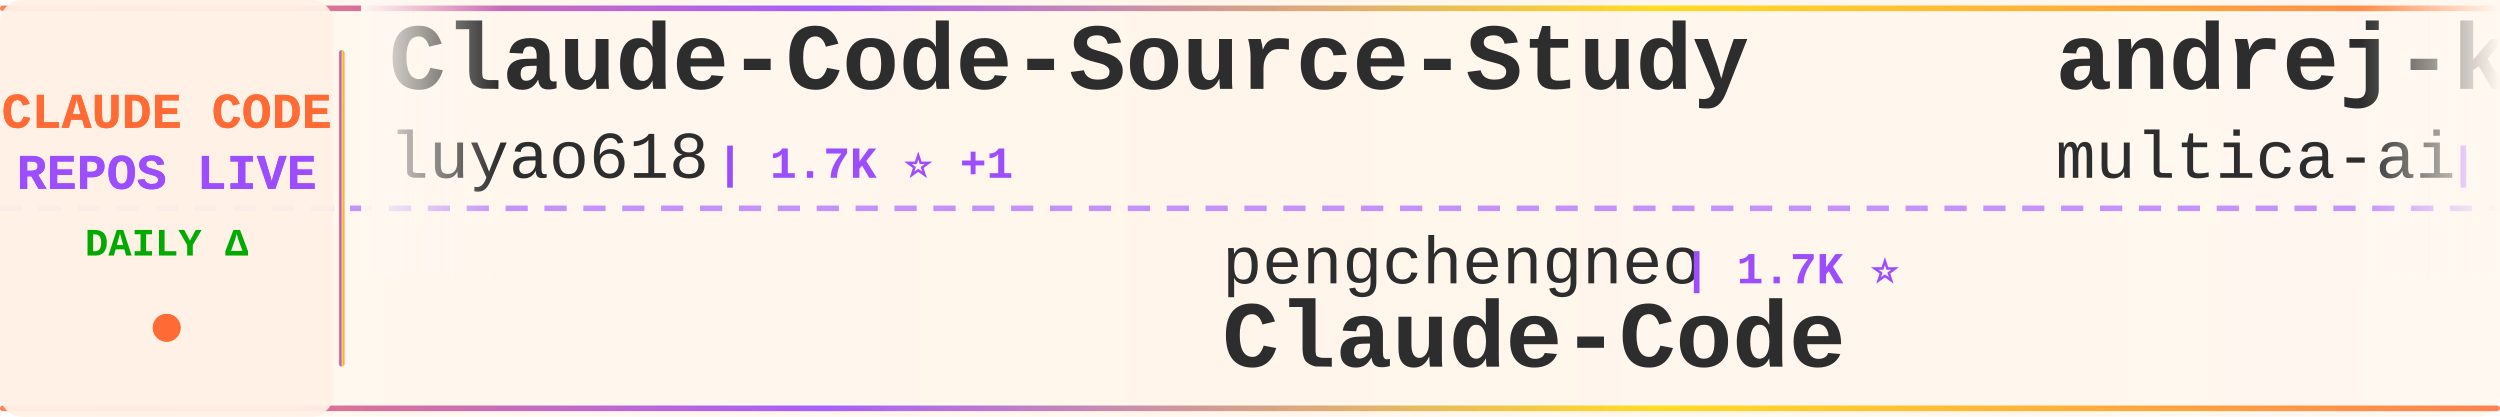
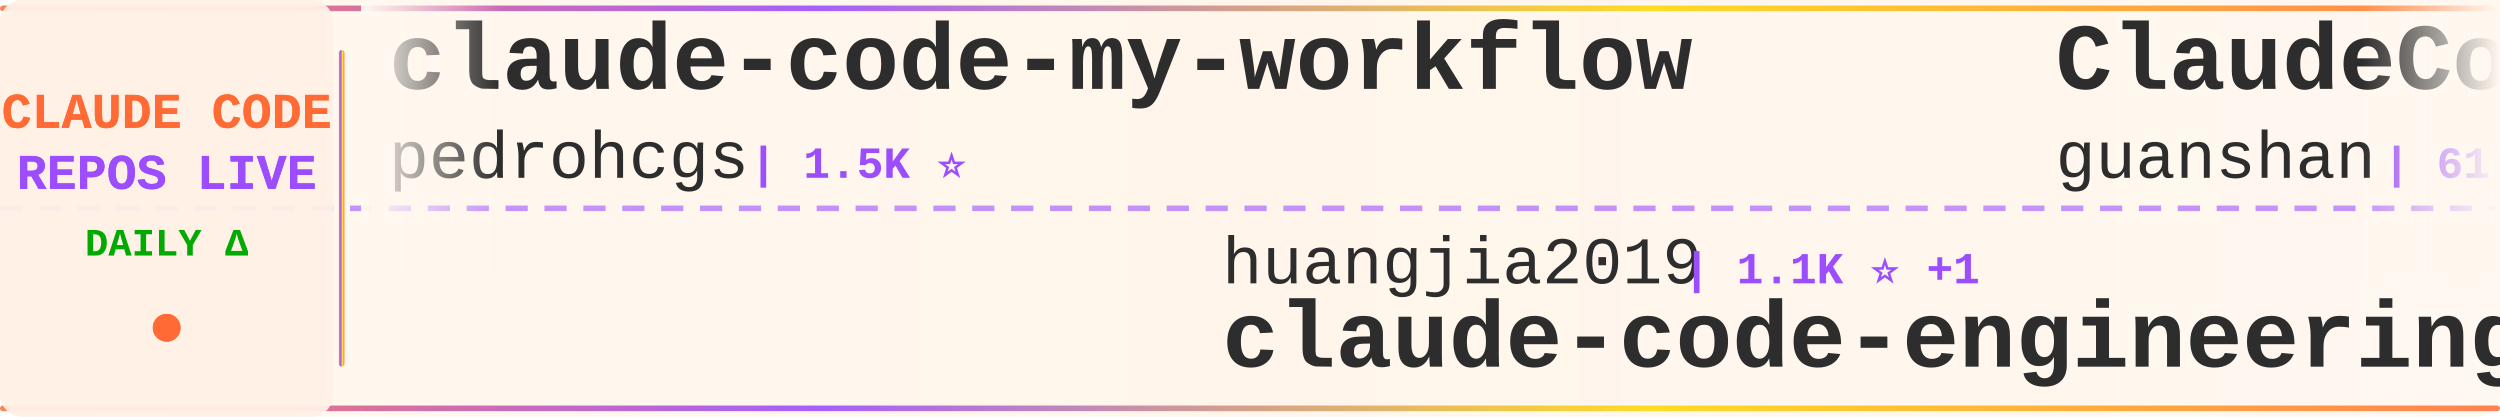
<svg xmlns="http://www.w3.org/2000/svg" width="900" height="150">
  <defs>
    <linearGradient id="tickerBg" x1="0%" y1="0%" x2="100%" y2="0%">
      <stop offset="0%" style="stop-color:#fff8f0;stop-opacity:0.98" />
      <stop offset="50%" style="stop-color:#fff5eb;stop-opacity:1" />
      <stop offset="100%" style="stop-color:#fff8f0;stop-opacity:0.98" />
    </linearGradient>
    <linearGradient id="borderGrad" x1="0%" y1="0%" x2="100%" y2="0%">
      <stop offset="0%" style="stop-color:#FF6B35;stop-opacity:0.85">
        <animate attributeName="stop-opacity" values="0.85;1;0.85" dur="2s" repeatCount="indefinite" />
      </stop>
      <stop offset="33%" style="stop-color:#9C4EFF;stop-opacity:0.9">
        <animate attributeName="stop-opacity" values="0.9;1;0.9" dur="2.2s" repeatCount="indefinite" />
      </stop>
      <stop offset="66%" style="stop-color:#FFD700;stop-opacity:0.85">
        <animate attributeName="stop-opacity" values="0.85;1;0.85" dur="1.8s" repeatCount="indefinite" />
      </stop>
      <stop offset="100%" style="stop-color:#FF6B35;stop-opacity:0.85">
        <animate attributeName="stop-opacity" values="0.85;1;0.85" dur="2s" repeatCount="indefinite" />
      </stop>
    </linearGradient>
    <filter id="textGlow">
      <feGaussianBlur stdDeviation="0.15" result="coloredBlur" />
      <feMerge>
        <feMergeNode in="coloredBlur" />
        <feMergeNode in="SourceGraphic" />
      </feMerge>
    </filter>
    <filter id="metricGlow">
      <feGaussianBlur stdDeviation="0.2" result="coloredBlur" />
      <feMerge>
        <feMergeNode in="coloredBlur" />
        <feMergeNode in="SourceGraphic" />
      </feMerge>
    </filter>
    <linearGradient id="leftFade" x1="0%" y1="0%" x2="100%" y2="0%">
      <stop offset="0%" style="stop-color:#fff8f0;stop-opacity:1" />
      <stop offset="100%" style="stop-color:#fff8f0;stop-opacity:0" />
    </linearGradient>
    <linearGradient id="rightFade" x1="0%" y1="0%" x2="100%" y2="0%">
      <stop offset="0%" style="stop-color:#fff8f0;stop-opacity:0" />
      <stop offset="100%" style="stop-color:#fff8f0;stop-opacity:1" />
    </linearGradient>
  </defs>
  <rect width="900" height="150" fill="url(#tickerBg)" rx="8" />
  <rect x="0" y="2" width="900" height="2" fill="url(#borderGrad)" rx="1" />
  <rect x="0" y="146" width="900" height="2" fill="url(#borderGrad)" rx="1" />
  <line x1="0" y1="75" x2="900" y2="75" stroke="#9C4EFF" stroke-width="2" stroke-dasharray="8 6" opacity="0.6" />
  <rect x="0" y="0" width="120" height="150" fill="#fff0e6" opacity="0.95" rx="8" />
  <text x="60" y="46" font-family="'Courier New', monospace" font-size="18" font-weight="bold" fill="#FF6B35" text-anchor="middle" filter="url(#textGlow)">
    CLAUDE CODE
  </text>
  <text x="60" y="68" font-family="'Courier New', monospace" font-size="18" font-weight="bold" fill="#9C4EFF" text-anchor="middle" filter="url(#textGlow)">
    REPOS LIVE
  </text>
  <text x="60" y="92" font-family="'Courier New', monospace" font-size="14" font-weight="bold" fill="#00aa00" text-anchor="middle">
    DAILY Δ
  </text>
  <circle cx="60" cy="118" r="5" fill="#FF6B35" filter="url(#metricGlow)">
    <animate attributeName="r" values="4;6;4" dur="1.5s" repeatCount="indefinite" />
    <animate attributeName="opacity" values="0.6;1;0.6" dur="1.5s" repeatCount="indefinite" />
  </circle>
  <rect x="122" y="18" width="2" height="114" fill="url(#borderGrad)" rx="1" />
  <clipPath id="tickerClip">
    <rect x="130" y="0" width="770" height="150" />
  </clipPath>
  <g clip-path="url(#tickerClip)">
    <g id="tickerItems">
      <animateTransform attributeName="transform" attributeType="XML" type="translate" from="0 0" to="-3000 0" dur="54s" repeatCount="indefinite" />
      <g transform="translate(0, 0)">
-         <text x="140" y="32" font-family="'Courier New', monospace" font-size="34" font-weight="bold" fill="#2d2d2d">Claude-Code-Source-Study</text>
-         <text x="140" y="64" font-family="'Courier New', monospace" font-size="24" font-weight="normal" fill="#2d2d2d" opacity="1.0">luyao618</text>
-         <text x="258" y="64" font-family="'Courier New', monospace" font-size="16" font-weight="bold" fill="#9C4EFF"> | 1.7K ⭐ +1</text>
+         <text x="140" y="32" font-family="'Courier New', monospace" font-size="34" font-weight="bold" fill="#2d2d2d">claude-code-my-workflow</text>
+         <text x="140" y="64" font-family="'Courier New', monospace" font-size="24" font-weight="normal" fill="#2d2d2d" opacity="1.0">pedrohcgs</text>
+         <text x="270" y="64" font-family="'Courier New', monospace" font-size="16" font-weight="bold" fill="#9C4EFF"> | 1.5K ⭐</text>
      </g>
      <g transform="translate(300, 0)">
-         <text x="140" y="102" font-family="'Courier New', monospace" font-size="24" font-weight="normal" fill="#2d2d2d" opacity="1.0">pengchengneo</text>
-         <text x="306" y="102" font-family="'Courier New', monospace" font-size="16" font-weight="bold" fill="#9C4EFF"> | 1.7K ⭐</text>
-         <text x="140" y="132" font-family="'Courier New', monospace" font-size="34" font-weight="bold" fill="#2d2d2d">Claude-Code</text>
+         <text x="140" y="102" font-family="'Courier New', monospace" font-size="24" font-weight="normal" fill="#2d2d2d" opacity="1.0">huangjia2019</text>
+         <text x="306" y="102" font-family="'Courier New', monospace" font-size="16" font-weight="bold" fill="#9C4EFF"> | 1.1K ⭐ +1</text>
+         <text x="140" y="132" font-family="'Courier New', monospace" font-size="34" font-weight="bold" fill="#2d2d2d">claude-code-engineering</text>
      </g>
      <g transform="translate(600, 0)">
-         <text x="140" y="32" font-family="'Courier New', monospace" font-size="34" font-weight="bold" fill="#2d2d2d">andrej-karpathy-skills</text>
-         <text x="140" y="64" font-family="'Courier New', monospace" font-size="24" font-weight="normal" fill="#2d2d2d" opacity="1.0">multica-ai</text>
-         <text x="282" y="64" font-family="'Courier New', monospace" font-size="16" font-weight="bold" fill="#9C4EFF"> | 202.8K ⭐ +20</text>
+         <text x="140" y="32" font-family="'Courier New', monospace" font-size="34" font-weight="bold" fill="#2d2d2d">ClaudeCode</text>
+         <text x="140" y="64" font-family="'Courier New', monospace" font-size="24" font-weight="normal" fill="#2d2d2d" opacity="1.0">guanshan</text>
+         <text x="258" y="64" font-family="'Courier New', monospace" font-size="16" font-weight="bold" fill="#9C4EFF"> | 61 ⭐</text>
      </g>
      <g transform="translate(900, 0)">
-         <text x="140" y="102" font-family="'Courier New', monospace" font-size="24" font-weight="normal" fill="#2d2d2d" opacity="1.0">fuergaosi233</text>
-         <text x="306" y="102" font-family="'Courier New', monospace" font-size="16" font-weight="bold" fill="#9C4EFF"> | 2.8K ⭐</text>
-         <text x="140" y="132" font-family="'Courier New', monospace" font-size="34" font-weight="bold" fill="#2d2d2d">claude-code-proxy</text>
+         <text x="140" y="102" font-family="'Courier New', monospace" font-size="24" font-weight="normal" fill="#2d2d2d" opacity="1.0">sugyan</text>
+         <text x="234" y="102" font-family="'Courier New', monospace" font-size="16" font-weight="bold" fill="#9C4EFF"> | 1.1K ⭐</text>
+         <text x="140" y="132" font-family="'Courier New', monospace" font-size="34" font-weight="bold" fill="#2d2d2d">claude-code-webui</text>
      </g>
      <g transform="translate(1200, 0)">
-         <text x="140" y="32" font-family="'Courier New', monospace" font-size="34" font-weight="bold" fill="#2d2d2d">claude-code-from-scratch</text>
-         <text x="140" y="64" font-family="'Courier New', monospace" font-size="24" font-weight="normal" fill="#2d2d2d" opacity="1.0">Windy3f3f3f3f</text>
-         <text x="318" y="64" font-family="'Courier New', monospace" font-size="16" font-weight="bold" fill="#9C4EFF"> | 2.6K ⭐</text>
+         <text x="140" y="32" font-family="'Courier New', monospace" font-size="34" font-weight="bold" fill="#2d2d2d">claude-code-ultimate-gui...</text>
+         <text x="140" y="64" font-family="'Courier New', monospace" font-size="24" font-weight="normal" fill="#2d2d2d" opacity="1.0">FlorianBruniaux</text>
+         <text x="342" y="64" font-family="'Courier New', monospace" font-size="16" font-weight="bold" fill="#9C4EFF"> | 5.7K ⭐ +1</text>
      </g>
      <g transform="translate(1500, 0)">
-         <text x="140" y="102" font-family="'Courier New', monospace" font-size="24" font-weight="normal" fill="#2d2d2d" opacity="1.0">ding113</text>
-         <text x="246" y="102" font-family="'Courier New', monospace" font-size="16" font-weight="bold" fill="#9C4EFF"> | 3.3K ⭐</text>
-         <text x="140" y="132" font-family="'Courier New', monospace" font-size="34" font-weight="bold" fill="#2d2d2d">claude-code-hub</text>
+         <text x="140" y="102" font-family="'Courier New', monospace" font-size="24" font-weight="normal" fill="#2d2d2d" opacity="1.0">wanshuiyin</text>
+         <text x="282" y="102" font-family="'Courier New', monospace" font-size="16" font-weight="bold" fill="#9C4EFF"> | 14.7K ⭐</text>
+         <text x="140" y="132" font-family="'Courier New', monospace" font-size="34" font-weight="bold" fill="#2d2d2d">Auto-claude-code-researc...</text>
      </g>
      <g transform="translate(1800, 0)">
-         <text x="140" y="32" font-family="'Courier New', monospace" font-size="34" font-weight="bold" fill="#2d2d2d">claude-code-spec-workflo...</text>
-         <text x="140" y="64" font-family="'Courier New', monospace" font-size="24" font-weight="normal" fill="#2d2d2d" opacity="1.0">Pimzino</text>
-         <text x="246" y="64" font-family="'Courier New', monospace" font-size="16" font-weight="bold" fill="#9C4EFF"> | 3.8K ⭐</text>
+         <text x="140" y="32" font-family="'Courier New', monospace" font-size="34" font-weight="bold" fill="#2d2d2d">claude-code-security-rev...</text>
+         <text x="140" y="64" font-family="'Courier New', monospace" font-size="24" font-weight="normal" fill="#2d2d2d" opacity="1.0">anthropics</text>
+         <text x="282" y="64" font-family="'Courier New', monospace" font-size="16" font-weight="bold" fill="#9C4EFF"> | 5.9K ⭐</text>
      </g>
      <g transform="translate(2100, 0)">
-         <text x="140" y="102" font-family="'Courier New', monospace" font-size="24" font-weight="normal" fill="#2d2d2d" opacity="1.0">ChrisWiles</text>
-         <text x="282" y="102" font-family="'Courier New', monospace" font-size="16" font-weight="bold" fill="#9C4EFF"> | 6.0K ⭐</text>
-         <text x="140" y="132" font-family="'Courier New', monospace" font-size="34" font-weight="bold" fill="#2d2d2d">claude-code-showcase</text>
+         <text x="140" y="102" font-family="'Courier New', monospace" font-size="24" font-weight="normal" fill="#2d2d2d" opacity="1.0">affaan-m</text>
+         <text x="258" y="102" font-family="'Courier New', monospace" font-size="16" font-weight="bold" fill="#9C4EFF"> | 240.3K ⭐ +19</text>
+         <text x="140" y="132" font-family="'Courier New', monospace" font-size="34" font-weight="bold" fill="#2d2d2d">ECC</text>
      </g>
      <g transform="translate(2400, 0)">
-         <text x="140" y="32" font-family="'Courier New', monospace" font-size="34" font-weight="bold" fill="#2d2d2d">claude-coder</text>
-         <text x="140" y="64" font-family="'Courier New', monospace" font-size="24" font-weight="normal" fill="#2d2d2d" opacity="1.0">kodu-ai</text>
-         <text x="246" y="64" font-family="'Courier New', monospace" font-size="16" font-weight="bold" fill="#9C4EFF"> | 5.2K ⭐</text>
+         <text x="140" y="32" font-family="'Courier New', monospace" font-size="34" font-weight="bold" fill="#2d2d2d">claude-code-cli</text>
+         <text x="140" y="64" font-family="'Courier New', monospace" font-size="24" font-weight="normal" fill="#2d2d2d" opacity="1.0">huangserva</text>
+         <text x="282" y="64" font-family="'Courier New', monospace" font-size="16" font-weight="bold" fill="#9C4EFF"> | 622 ⭐</text>
      </g>
      <g transform="translate(2700, 0)">
-         <text x="140" y="102" font-family="'Courier New', monospace" font-size="24" font-weight="normal" fill="#2d2d2d" opacity="1.0">WorldFlowAI</text>
-         <text x="294" y="102" font-family="'Courier New', monospace" font-size="16" font-weight="bold" fill="#9C4EFF"> | 1.3K ⭐ +1</text>
-         <text x="140" y="132" font-family="'Courier New', monospace" font-size="34" font-weight="bold" fill="#2d2d2d">everything-claude-code</text>
+         <text x="140" y="102" font-family="'Courier New', monospace" font-size="24" font-weight="normal" fill="#2d2d2d" opacity="1.0">anthropics</text>
+         <text x="282" y="102" font-family="'Courier New', monospace" font-size="16" font-weight="bold" fill="#9C4EFF"> | 8.6K ⭐ +1</text>
+         <text x="140" y="132" font-family="'Courier New', monospace" font-size="34" font-weight="bold" fill="#2d2d2d">claude-code-action</text>
      </g>
      <g transform="translate(3000, 0)">
-         <text x="140" y="32" font-family="'Courier New', monospace" font-size="34" font-weight="bold" fill="#2d2d2d">Claude-Code-Source-Study</text>
-         <text x="140" y="64" font-family="'Courier New', monospace" font-size="24" font-weight="normal" fill="#2d2d2d" opacity="1.0">luyao618</text>
-         <text x="258" y="64" font-family="'Courier New', monospace" font-size="16" font-weight="bold" fill="#9C4EFF"> | 1.7K ⭐ +1</text>
+         <text x="140" y="32" font-family="'Courier New', monospace" font-size="34" font-weight="bold" fill="#2d2d2d">claude-code-my-workflow</text>
+         <text x="140" y="64" font-family="'Courier New', monospace" font-size="24" font-weight="normal" fill="#2d2d2d" opacity="1.0">pedrohcgs</text>
+         <text x="270" y="64" font-family="'Courier New', monospace" font-size="16" font-weight="bold" fill="#9C4EFF"> | 1.5K ⭐</text>
      </g>
      <g transform="translate(3300, 0)">
-         <text x="140" y="102" font-family="'Courier New', monospace" font-size="24" font-weight="normal" fill="#2d2d2d" opacity="1.0">pengchengneo</text>
-         <text x="306" y="102" font-family="'Courier New', monospace" font-size="16" font-weight="bold" fill="#9C4EFF"> | 1.7K ⭐</text>
-         <text x="140" y="132" font-family="'Courier New', monospace" font-size="34" font-weight="bold" fill="#2d2d2d">Claude-Code</text>
+         <text x="140" y="102" font-family="'Courier New', monospace" font-size="24" font-weight="normal" fill="#2d2d2d" opacity="1.0">huangjia2019</text>
+         <text x="306" y="102" font-family="'Courier New', monospace" font-size="16" font-weight="bold" fill="#9C4EFF"> | 1.1K ⭐ +1</text>
+         <text x="140" y="132" font-family="'Courier New', monospace" font-size="34" font-weight="bold" fill="#2d2d2d">claude-code-engineering</text>
      </g>
      <g transform="translate(3600, 0)">
-         <text x="140" y="32" font-family="'Courier New', monospace" font-size="34" font-weight="bold" fill="#2d2d2d">andrej-karpathy-skills</text>
-         <text x="140" y="64" font-family="'Courier New', monospace" font-size="24" font-weight="normal" fill="#2d2d2d" opacity="1.0">multica-ai</text>
-         <text x="282" y="64" font-family="'Courier New', monospace" font-size="16" font-weight="bold" fill="#9C4EFF"> | 202.8K ⭐ +20</text>
+         <text x="140" y="32" font-family="'Courier New', monospace" font-size="34" font-weight="bold" fill="#2d2d2d">ClaudeCode</text>
+         <text x="140" y="64" font-family="'Courier New', monospace" font-size="24" font-weight="normal" fill="#2d2d2d" opacity="1.0">guanshan</text>
+         <text x="258" y="64" font-family="'Courier New', monospace" font-size="16" font-weight="bold" fill="#9C4EFF"> | 61 ⭐</text>
      </g>
      <g transform="translate(3900, 0)">
-         <text x="140" y="102" font-family="'Courier New', monospace" font-size="24" font-weight="normal" fill="#2d2d2d" opacity="1.0">fuergaosi233</text>
-         <text x="306" y="102" font-family="'Courier New', monospace" font-size="16" font-weight="bold" fill="#9C4EFF"> | 2.8K ⭐</text>
-         <text x="140" y="132" font-family="'Courier New', monospace" font-size="34" font-weight="bold" fill="#2d2d2d">claude-code-proxy</text>
+         <text x="140" y="102" font-family="'Courier New', monospace" font-size="24" font-weight="normal" fill="#2d2d2d" opacity="1.0">sugyan</text>
+         <text x="234" y="102" font-family="'Courier New', monospace" font-size="16" font-weight="bold" fill="#9C4EFF"> | 1.1K ⭐</text>
+         <text x="140" y="132" font-family="'Courier New', monospace" font-size="34" font-weight="bold" fill="#2d2d2d">claude-code-webui</text>
      </g>
    </g>
  </g>
  <rect x="130" y="0" width="50" height="100" fill="url(#leftFade)" />
  <rect x="850" y="0" width="50" height="100" fill="url(#rightFade)" />
</svg>
